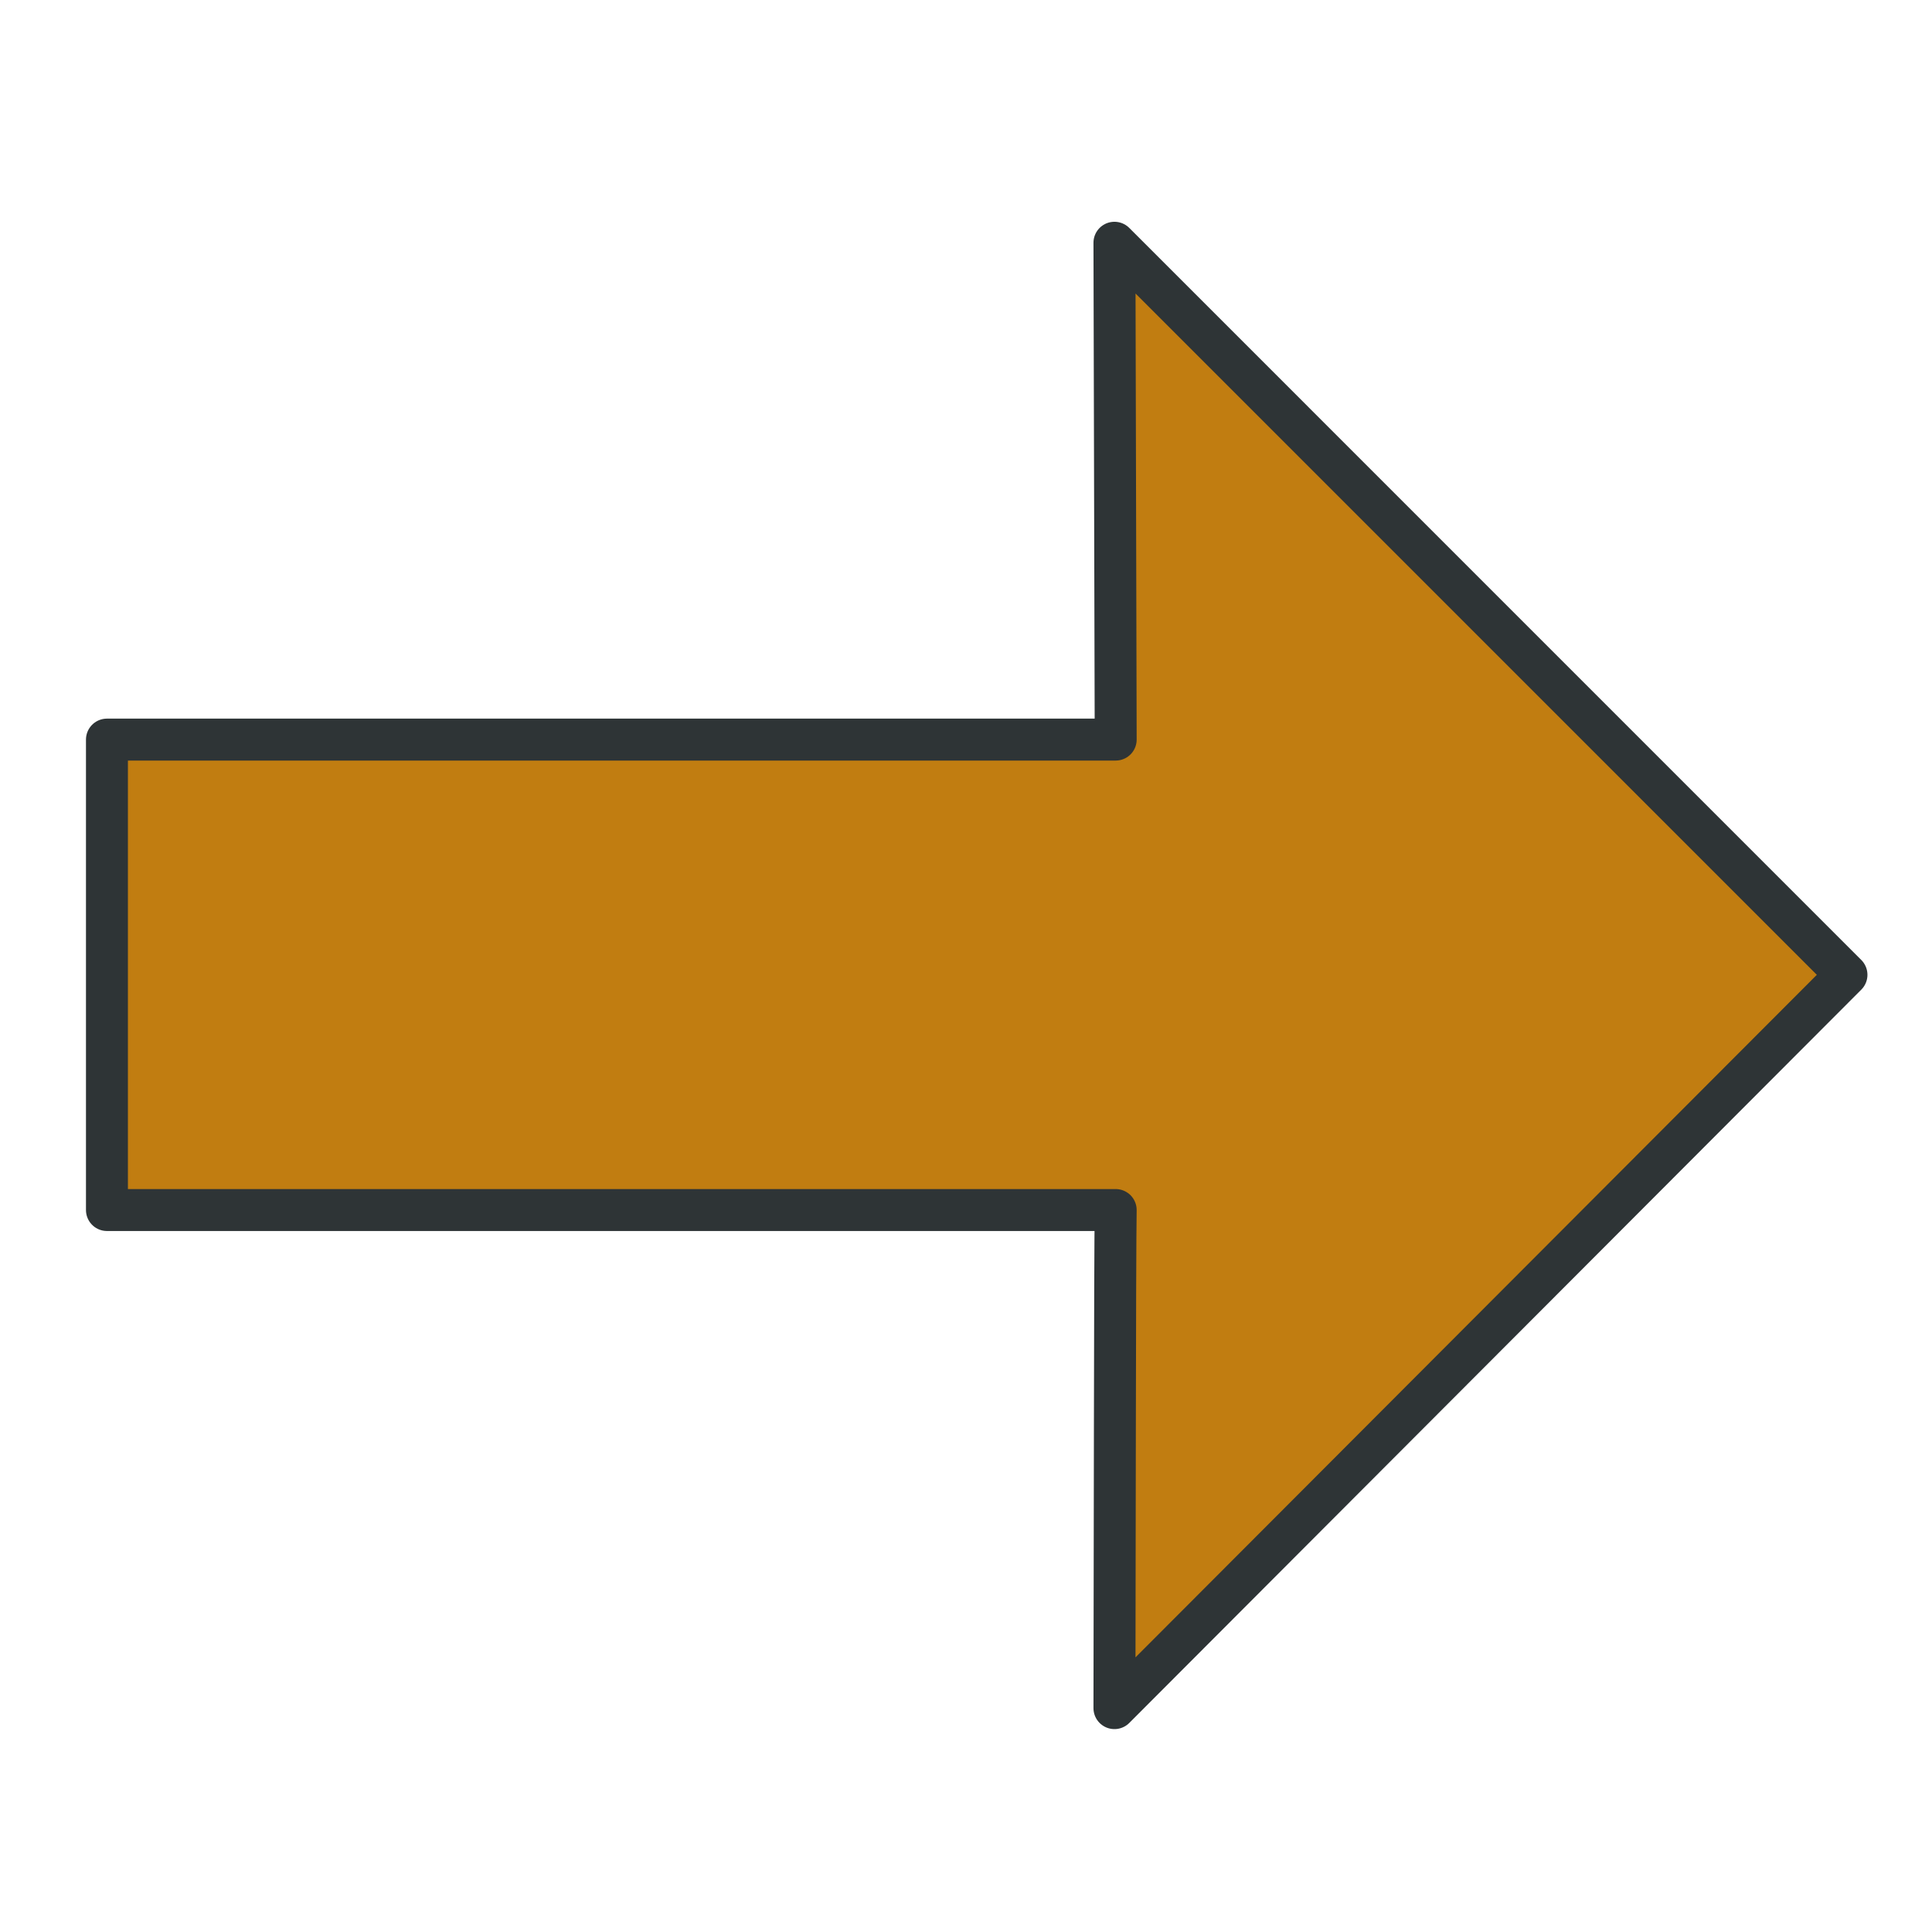
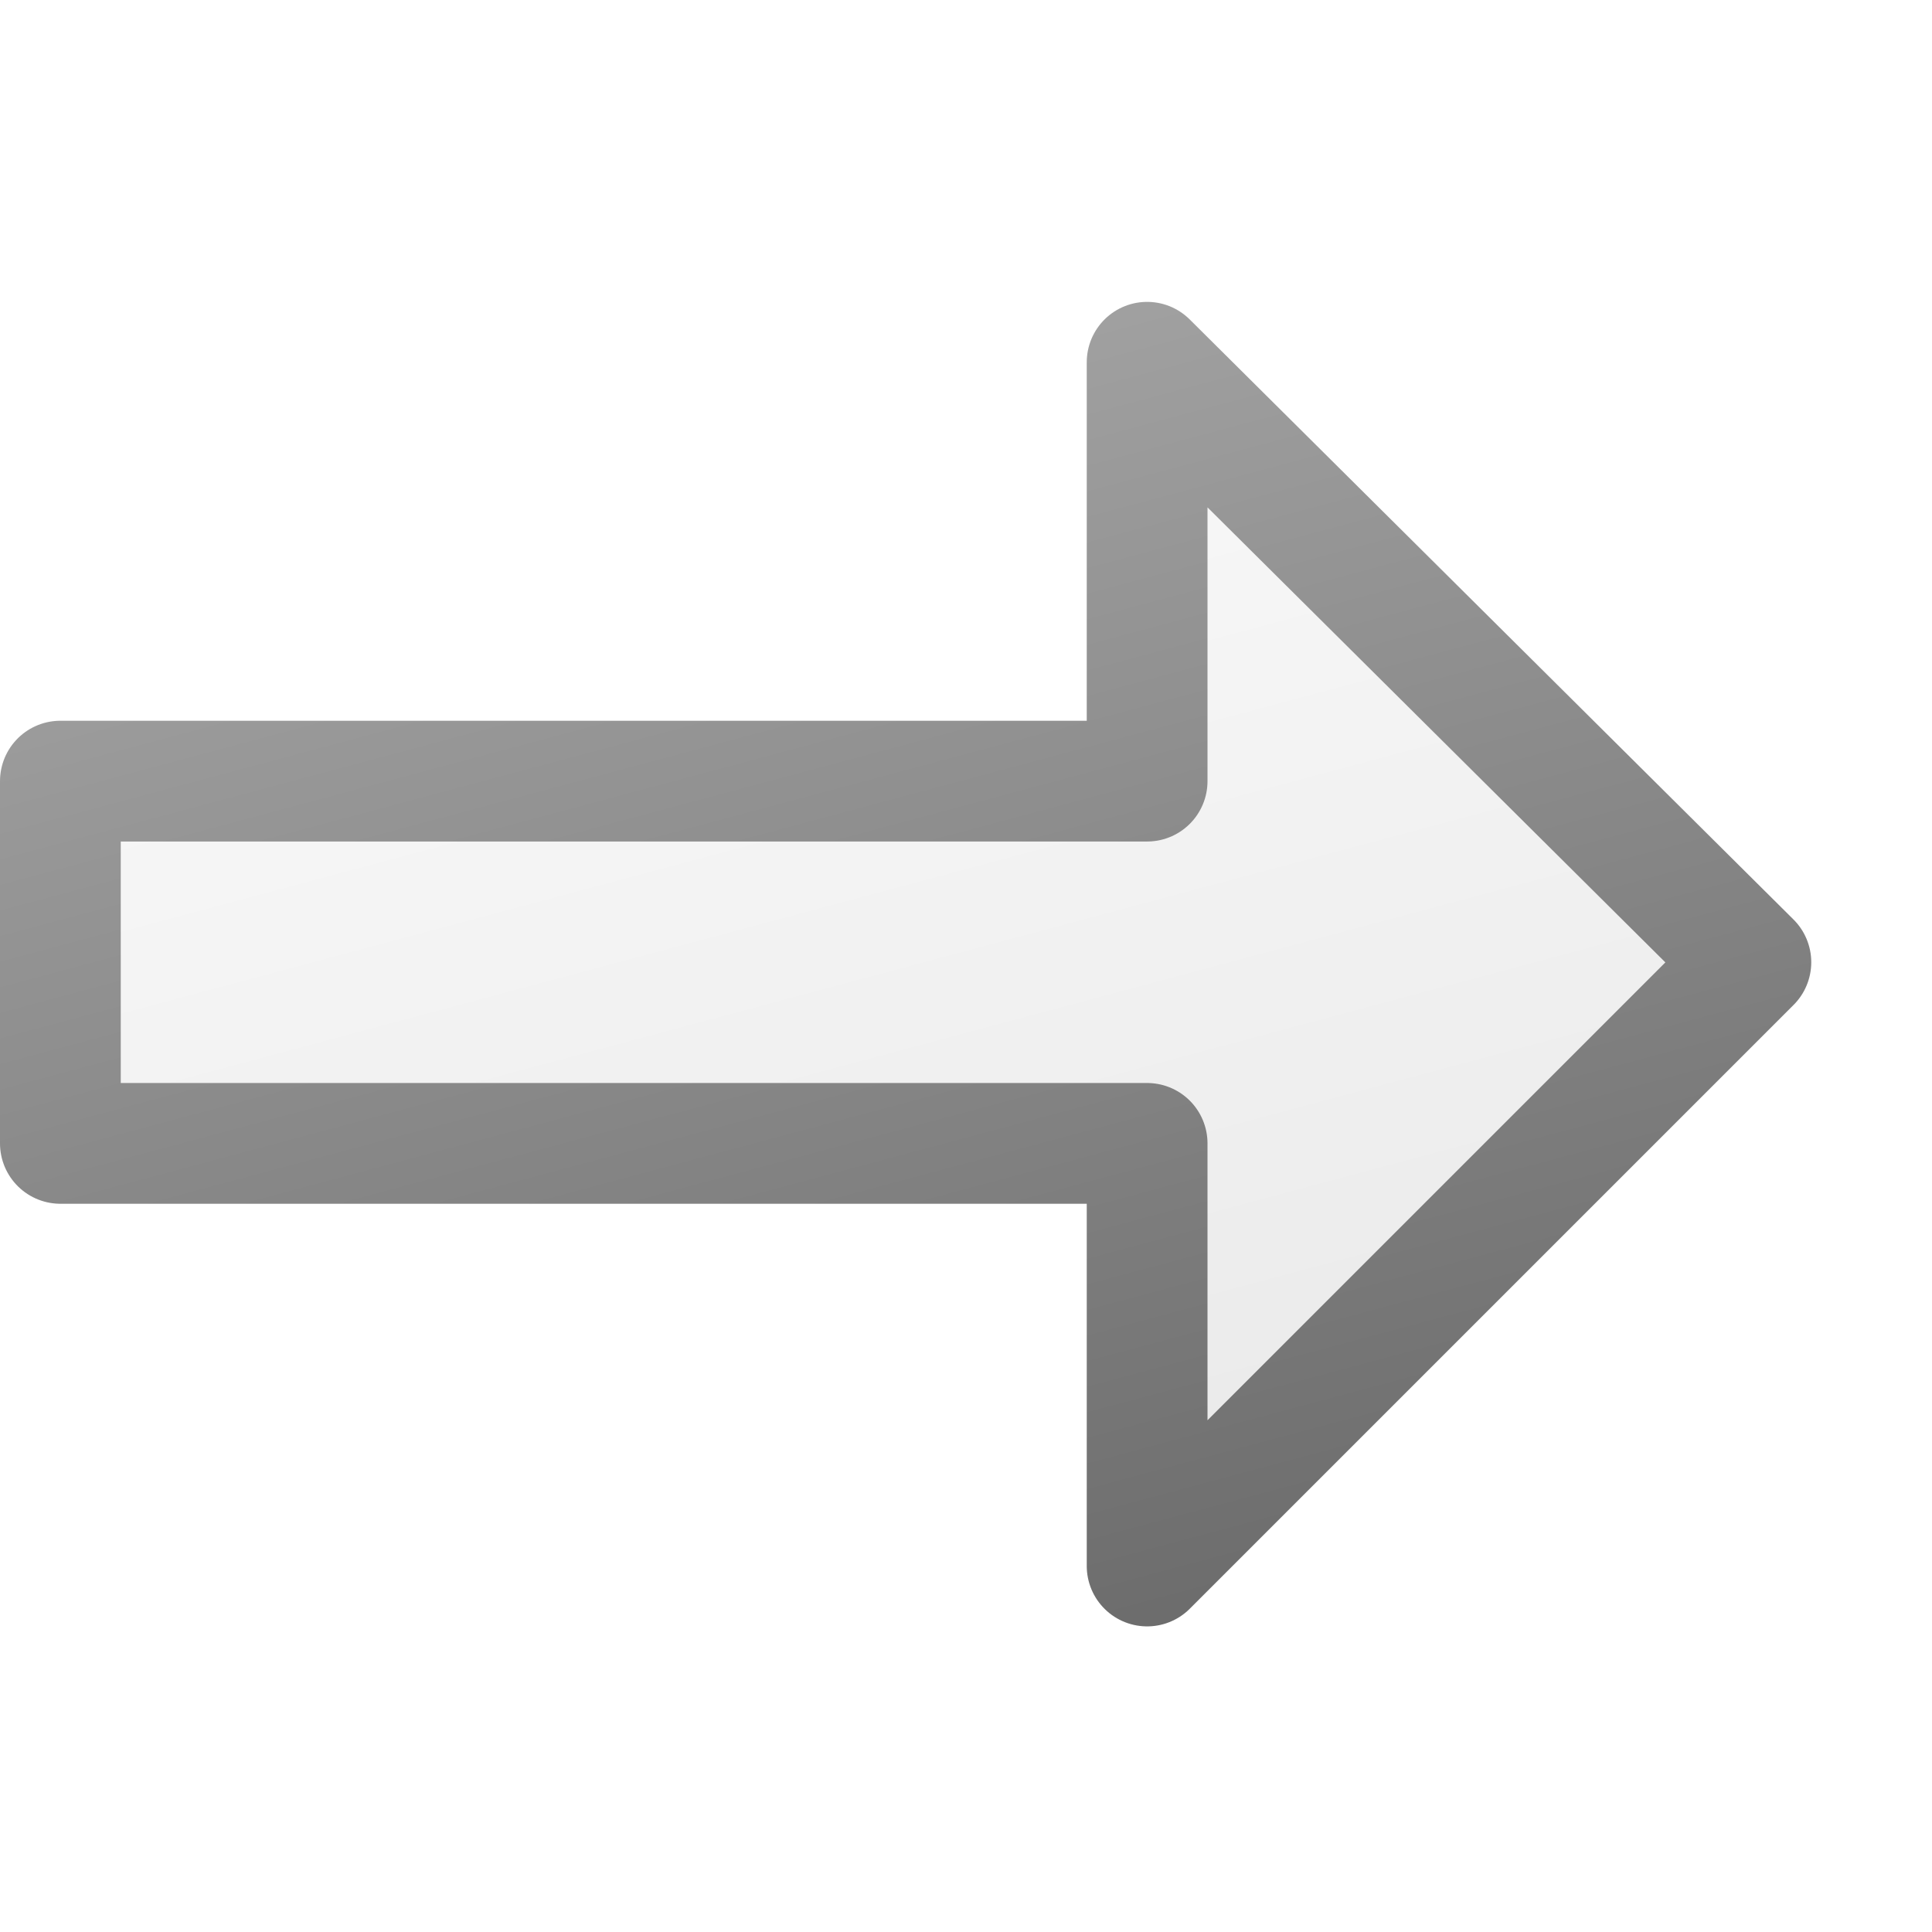
- <svg xmlns="http://www.w3.org/2000/svg" width="48px" height="48px" id="svg4933" version="1.1">
-   <defs id="defs4935">
-     <linearGradient id="linearGradient5463">
-       <stop style="stop-color:#ff8484;stop-opacity:1;" offset="0" id="stop5465" />
-       <stop style="stop-color:#000000;stop-opacity:0;" offset="1" id="stop5467" />
+ <svg xmlns="http://www.w3.org/2000/svg" xmlns:xlink="http://www.w3.org/1999/xlink" width="16px" height="16px" id="svg3064" version="1.1">
+   <defs id="defs3066">
+     <linearGradient id="linearGradient3859">
+       <stop style="stop-color:#b4b4b4;stop-opacity:1;" offset="0" id="stop3861" />
+       <stop style="stop-color:#646464;stop-opacity:1;" offset="1" id="stop3863" />
    </linearGradient>
+     <linearGradient id="linearGradient3851">
+       <stop style="stop-color:#ffffff;stop-opacity:1;" offset="0" id="stop3853" />
+       <stop style="stop-color:#e6e6e6;stop-opacity:1;" offset="1" id="stop3855" />
+     </linearGradient>
+     <linearGradient xlink:href="#linearGradient3851" id="linearGradient3857" x1="11.611" y1="16" x2="7.378" y2="0.204" gradientUnits="userSpaceOnUse" gradientTransform="matrix(-1,0,0,-1,15,15.96875)" />
+     <linearGradient xlink:href="#linearGradient3859" id="linearGradient3865" x1="11.611" y1="16" x2="7.378" y2="0.204" gradientUnits="userSpaceOnUse" gradientTransform="matrix(-1,0,0,-1,15,15.96875)" />
  </defs>
  <g id="layer1">
-     <path style="fill:#c17d11;fill-opacity:1;stroke:#2e3436;stroke-width:1.042;stroke-linecap:round;stroke-linejoin:round;stroke-miterlimit:4;stroke-opacity:1;stroke-dasharray:none" d="m 27.688,6.031 c 0.03,12.291 0.026,11.004 0.031,12.344 l -25.062,0 0,11.688 25.062,0 c -0.01,1.223 -0.013,-0.005 -0.031,12.375 L 45.875,24.219 27.688,6.031 z" id="rect2987" />
+     <path style="fill:url(#linearGradient3857);fill-opacity:1;fill-rule:evenodd;stroke:url(#linearGradient3865);stroke-width:1;stroke-linejoin:round;stroke-miterlimit:4;stroke-opacity:1;stroke-dasharray:none" d="m 9.5,12.969 5,-5 L 9.5,3 l 0,3.469 -9,0 0,3 9,0 z" id="rect3074" />
  </g>
</svg>
